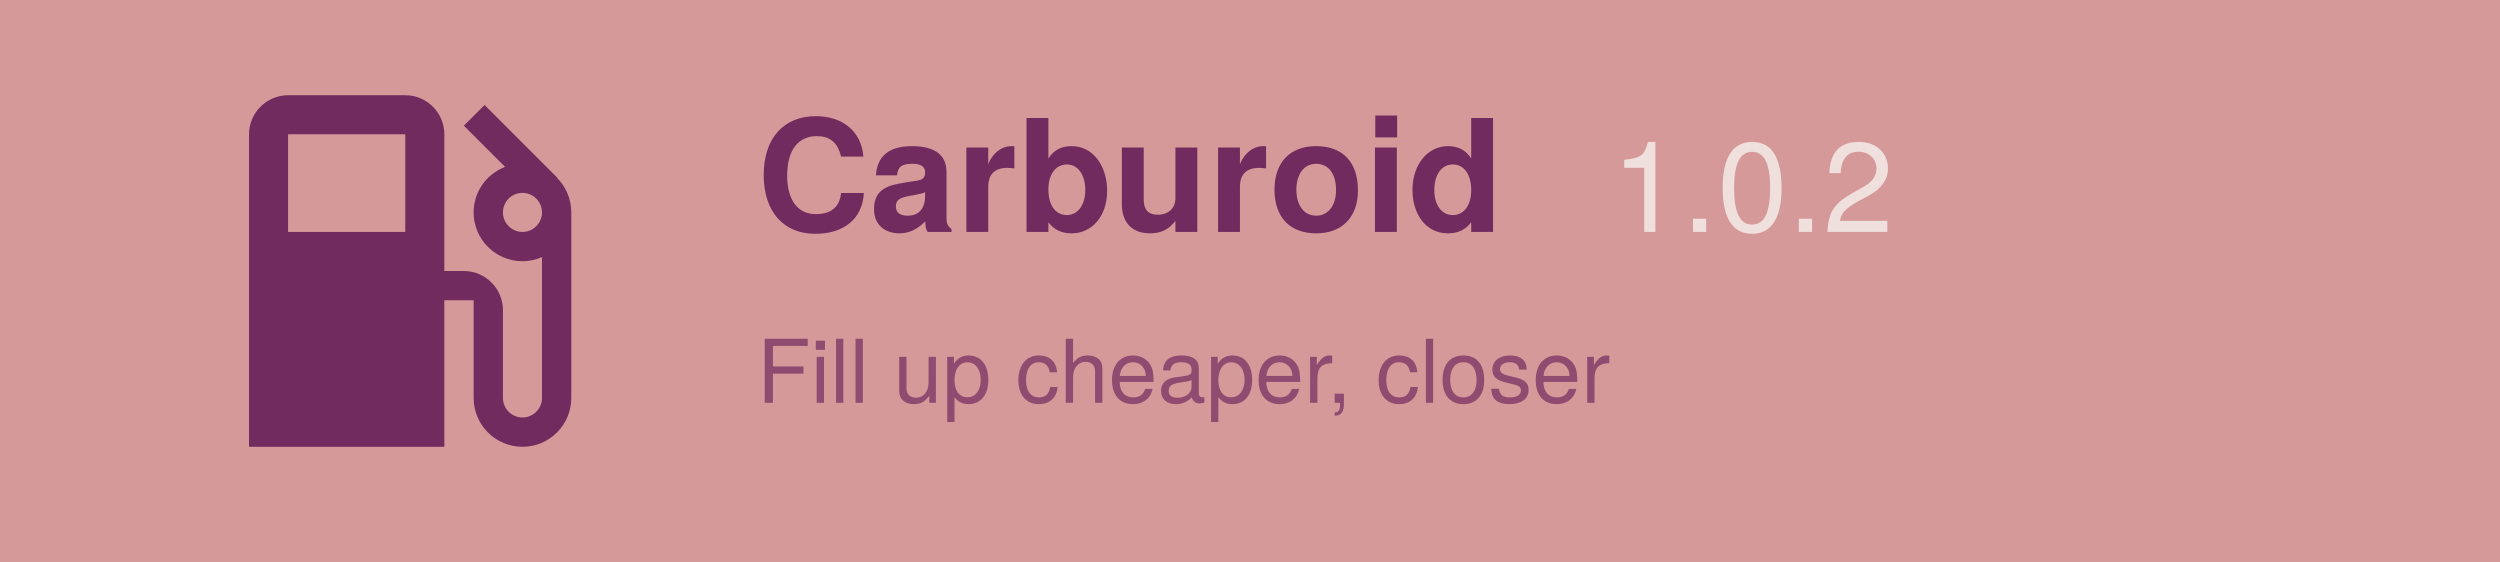
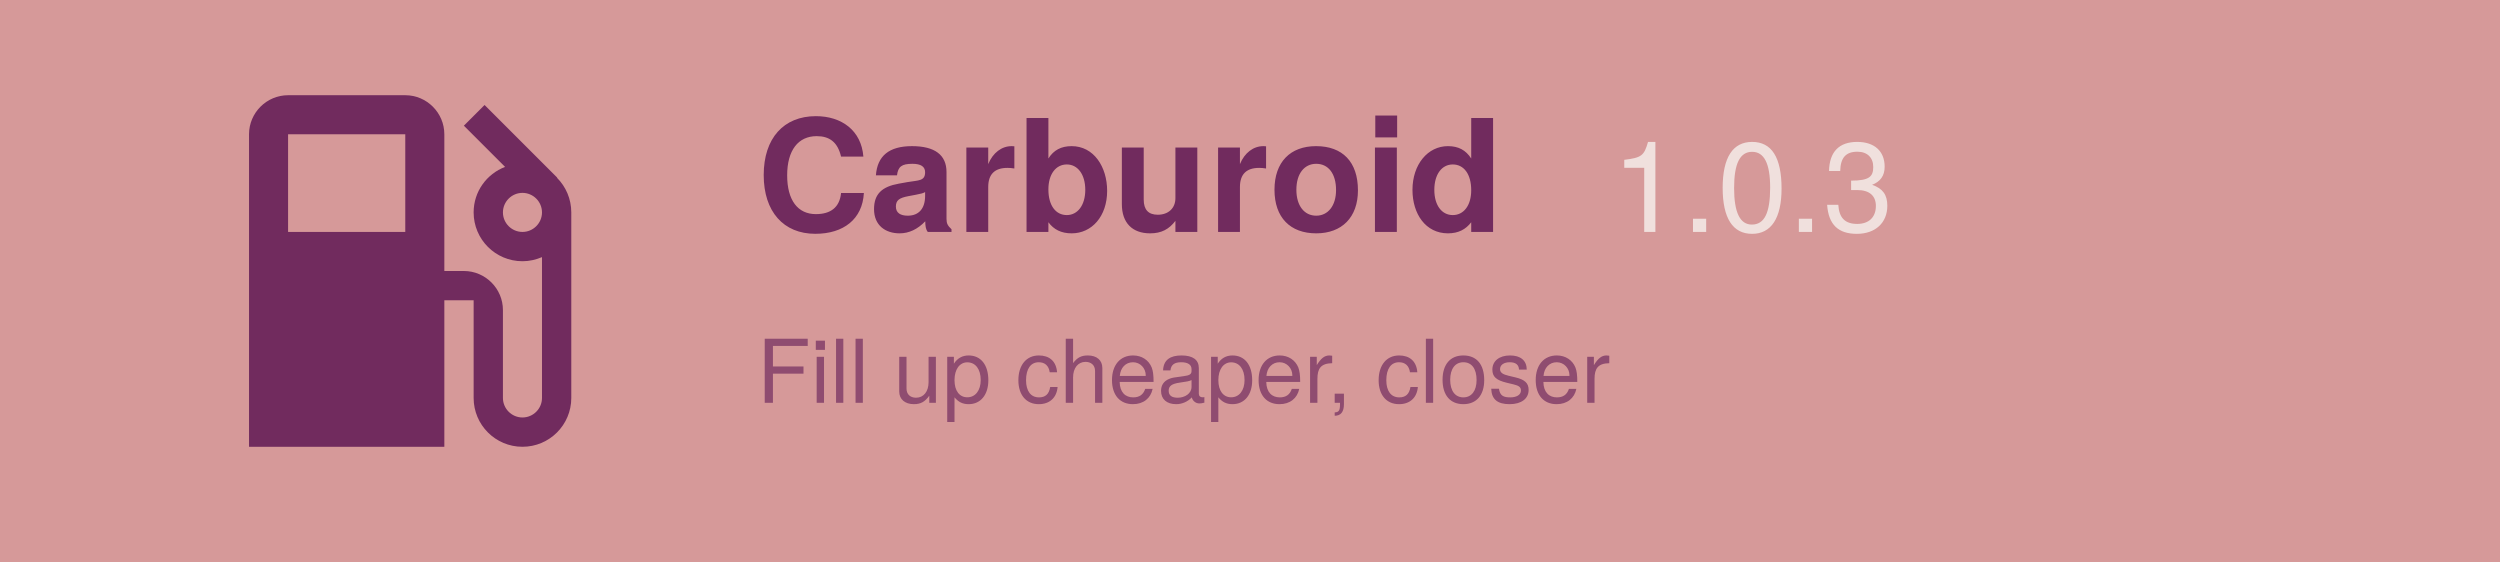
<svg xmlns="http://www.w3.org/2000/svg" width="1024" height="230" viewBox="0 125 1024 230">
  <rect width="1024" height="500" fill="#d69999" />
  <path d="M19.77 7.23l.01-.01l-3.72-3.72L15 4.56l2.11 2.11c-.94.36-1.61 1.26-1.61 2.33a2.5 2.5 0 0 0 2.5 2.5c.36 0 .69-.08 1-.21v7.21c0 .55-.45 1-1 1s-1-.45-1-1V14c0-1.1-.9-2-2-2h-1V5c0-1.1-.9-2-2-2H6c-1.1 0-2 .9-2 2v16h10v-7.5h1.5v5a2.5 2.5 0 0 0 5 0V9c0-.69-.28-1.32-.73-1.77zM12 10H6V5h6v5zm6 0c-.55 0-1-.45-1-1s.45-1 1-1s1 .45 1 1s-.45 1-1 1z" fill="#712b5e" transform="translate(70, 140) scale(8)" />
  <text x="310" y="220" font-family="Google Sans, Helvetica Neue, sans-serif" font-size="64" font-weight="700" fill="#712b5e" text-anchor="start">
    Carburoid
  </text>
-   <text x="660" y="220" id="version" font-family="Google Sans, Helvetica Neue, sans-serif" font-size="52" font-weight="500" fill="#f0e0dd" text-anchor="start">1.0.2</text>
+   <text x="660" y="220" id="version" font-family="Google Sans, Helvetica Neue, sans-serif" font-size="52" font-weight="500" fill="#f0e0dd" text-anchor="start">1.0.3</text>
  <text x="310" y="290" id="motto" font-family="Google Sans, Helvetica Neue, sans-serif" font-size="36" fill="#712b5e" fill-opacity="0.7" text-anchor="start">
    Fill up cheaper, closer
  </text>
</svg>
